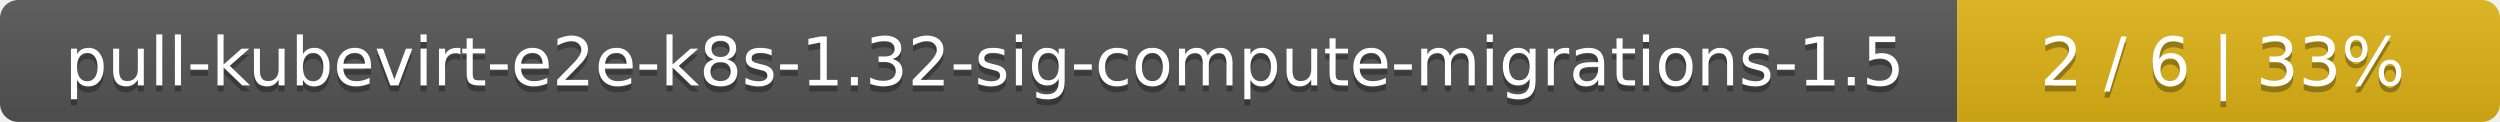
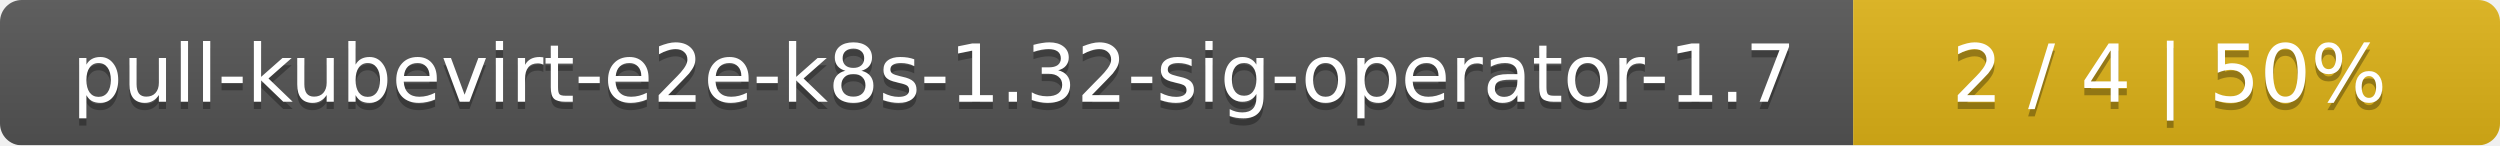
- <svg xmlns="http://www.w3.org/2000/svg" width="410" height="20">
+ <svg xmlns="http://www.w3.org/2000/svg" width="344" height="20">
  <linearGradient id="smooth" x2="0" y2="100%">
    <stop offset="0" stop-color="#bbb" stop-opacity=".1" />
    <stop offset="1" stop-opacity=".1" />
  </linearGradient>
  <mask id="round">
-     <rect width="410" height="20" rx="3" fill="#fff" />
+     <rect width="344" height="20" rx="3" fill="#fff" />
  </mask>
  <g mask="url(#round)">
-     <rect width="321" height="20" fill="#555" />
-     <rect x="321" width="89" height="20" fill="#dfb317" />
-     <rect width="410" height="20" fill="url(#smooth)" />
+     <rect width="255" height="20" fill="#555" />
+     <rect x="255" width="89" height="20" fill="#dfb317" />
+     <rect width="344" height="20" fill="url(#smooth)" />
  </g>
  <g fill="#fff" text-anchor="middle" font-family="DejaVu Sans,Verdana,Geneva,sans-serif" font-size="11">
-     <text x="161.5" y="15" fill="#010101" fill-opacity=".3">pull-kubevirt-e2e-k8s-1.32-sig-compute-migrations-1.5</text>
-     <text x="161.5" y="14">pull-kubevirt-e2e-k8s-1.32-sig-compute-migrations-1.5</text>
-     <text x="364.5" y="15" fill="#010101" fill-opacity=".3">2 / 6    |    33%</text>
-     <text x="364.5" y="14">2 / 6    |    33%</text>
+     <text x="128.5" y="15" fill="#010101" fill-opacity=".3">pull-kubevirt-e2e-k8s-1.32-sig-operator-1.7</text>
+     <text x="128.5" y="14">pull-kubevirt-e2e-k8s-1.32-sig-operator-1.7</text>
+     <text x="298.5" y="15" fill="#010101" fill-opacity=".3">2 / 4    |    50%</text>
+     <text x="298.5" y="14">2 / 4    |    50%</text>
  </g>
</svg>
